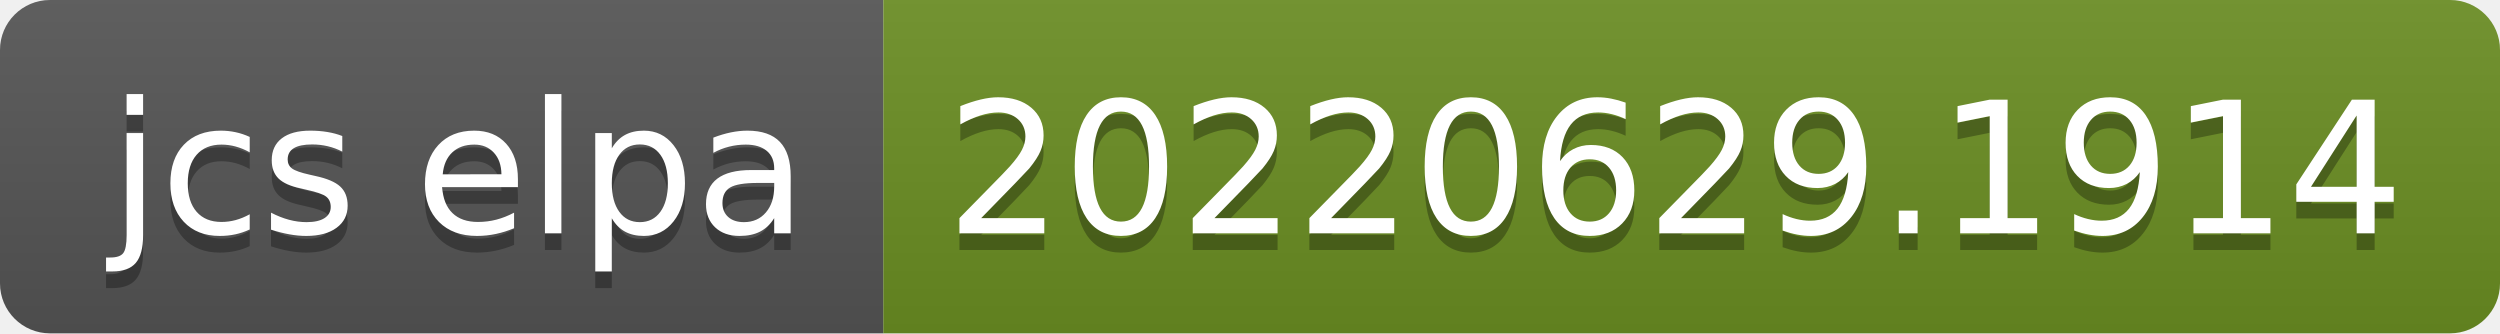
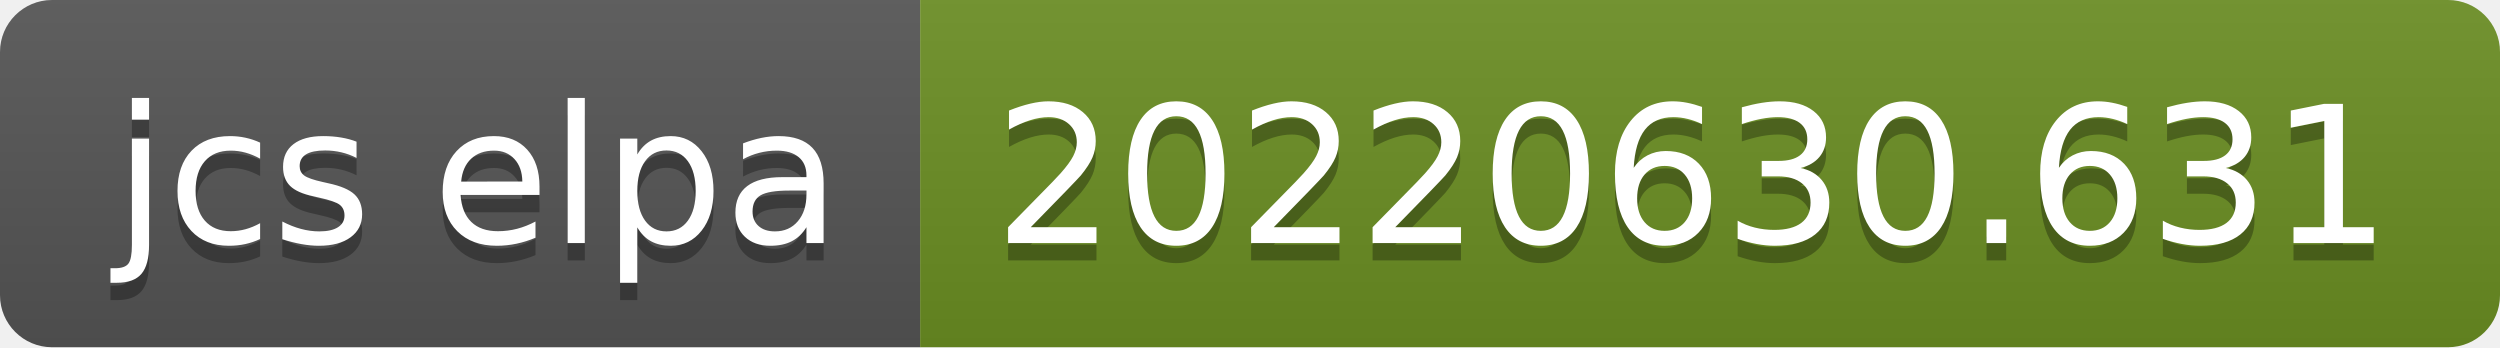
- <svg xmlns="http://www.w3.org/2000/svg" width="150" height="20" role="img" aria-label="jcs elpa: 20220629.1914">
+ <svg xmlns="http://www.w3.org/2000/svg" width="144" height="20" role="img" aria-label="jcs elpa: 20220630.631">
  <linearGradient id="s" x2="0" y2="100%">
    <stop offset="0" stop-color="#bbb" stop-opacity=".1" />
    <stop offset="1" stop-opacity=".1" />
  </linearGradient>
  <clipPath id="r">
-     <rect width="150" height="20" rx="3" fill="#fff" />
+     <rect width="144" height="20" rx="3" fill="#fff" />
  </clipPath>
  <g clip-path="url(#r)">
    <rect width="53" height="20" fill="#555" />
-     <rect x="53" width="97" height="20" fill="#6b8e23" />
-     <rect width="150" height="20" fill="url(#s)" />
+     <rect x="53" width="91" height="20" fill="#6b8e23" />
+     <rect width="144" height="20" fill="url(#s)" />
  </g>
  <g fill="#fff" text-anchor="middle" font-family="Verdana,Geneva,DejaVu Sans,sans-serif" text-rendering="geometricPrecision" font-size="110">
    <text aria-hidden="true" x="275" y="150" fill="#010101" fill-opacity=".3" transform="scale(.1)" textLength="430">jcs elpa</text>
    <text x="275" y="140" transform="scale(.1)" fill="#fff" textLength="430">jcs elpa</text>
-     <text aria-hidden="true" x="1005" y="150" fill="#010101" fill-opacity=".3" transform="scale(.1)" textLength="870">20220629.1914</text>
-     <text x="1005" y="140" transform="scale(.1)" fill="#fff" textLength="870">20220629.1914</text>
+     <text aria-hidden="true" x="975" y="150" fill="#010101" fill-opacity=".3" transform="scale(.1)" textLength="810">20220630.631</text>
+     <text x="975" y="140" transform="scale(.1)" fill="#fff" textLength="810">20220630.631</text>
  </g>
</svg>
